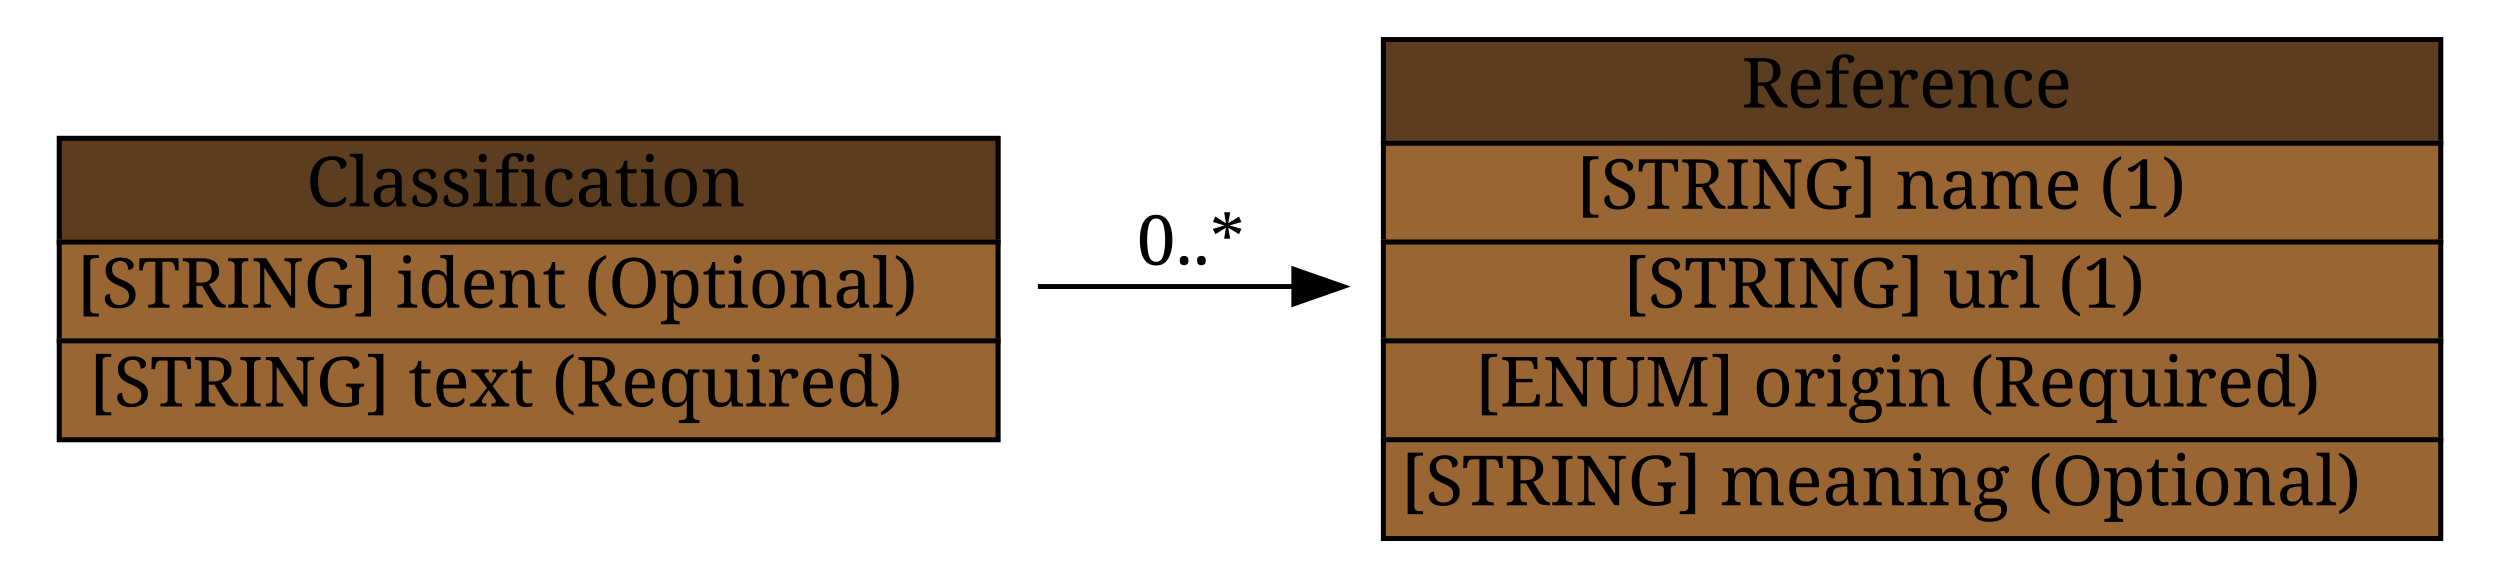
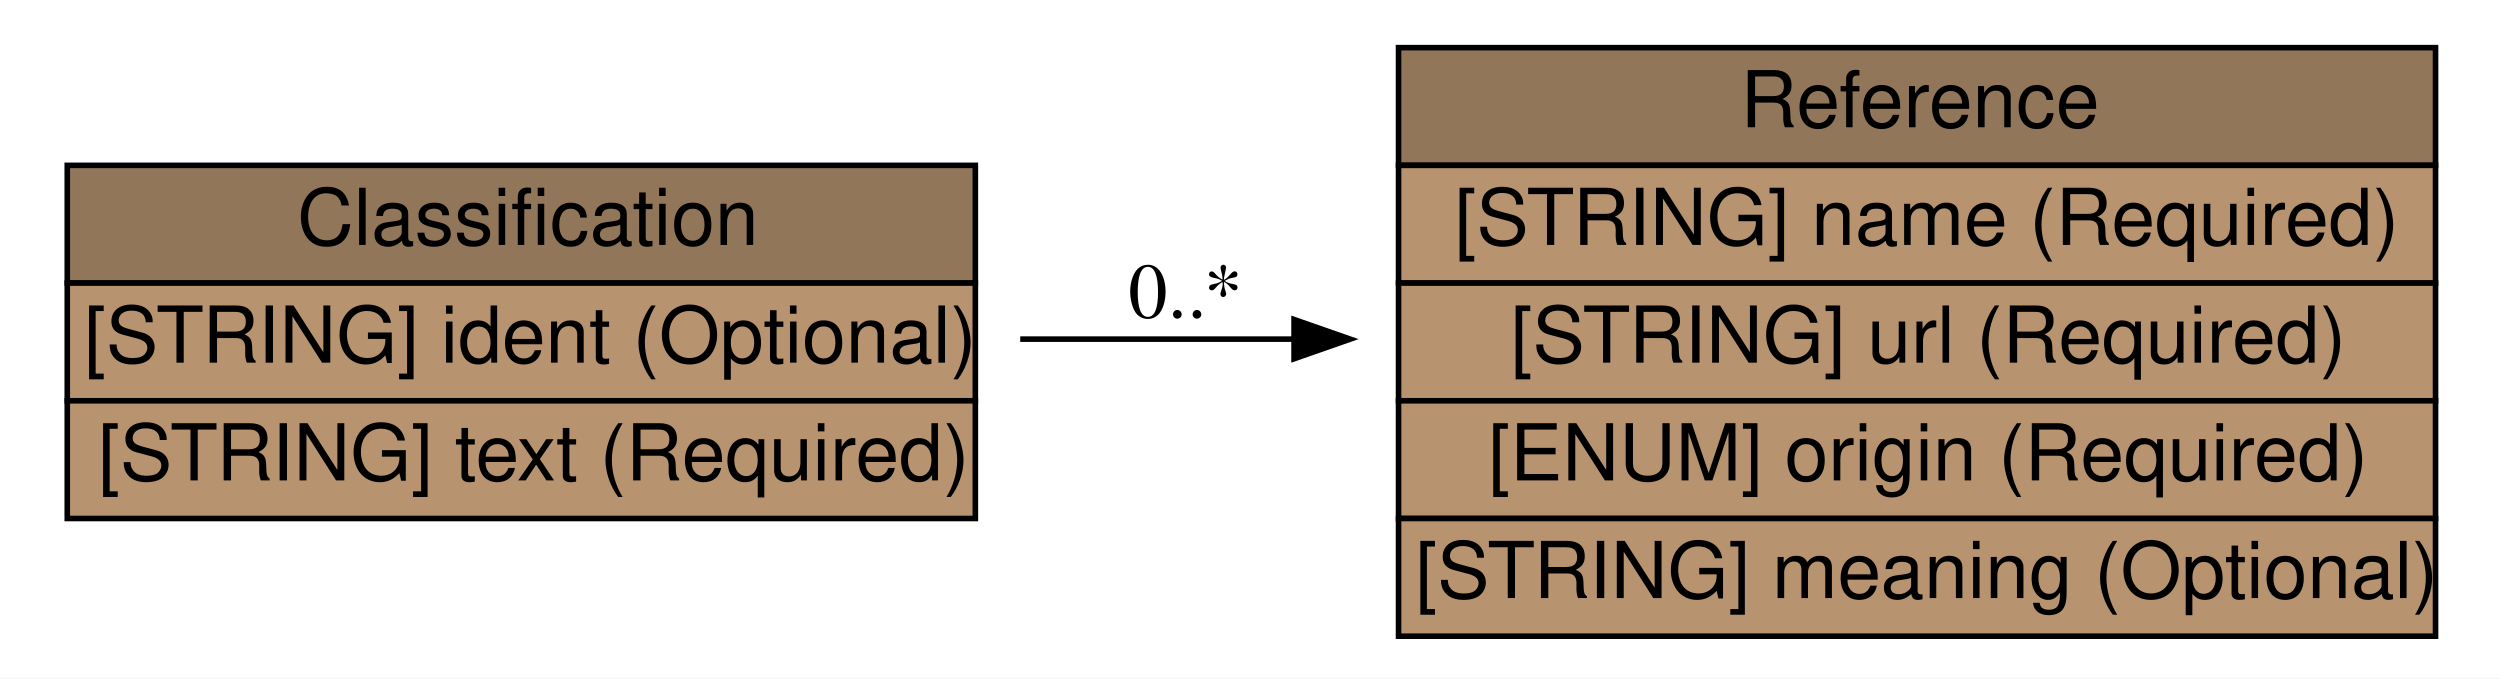
- <svg xmlns="http://www.w3.org/2000/svg" xmlns:xlink="http://www.w3.org/1999/xlink" width="506pt" height="116pt" viewBox="0.00 0.00 506.00 116.00">
-   <g id="graph1" class="graph" transform="scale(1 1) rotate(0) translate(4 112)">
-     <polygon fill="white" stroke="white" points="-4,5 -4,-112 503,-112 503,5 -4,5" />
+ <svg xmlns="http://www.w3.org/2000/svg" xmlns:xlink="http://www.w3.org/1999/xlink" width="446pt" height="121pt" viewBox="0.00 0.00 446.00 121.00">
+   <g id="graph0" class="graph" transform="scale(1 1) rotate(0) translate(4 117)">
+     <polygon fill="#ffffff" stroke="transparent" points="-4,4 -4,-117 442,-117 442,4 -4,4" />
    <g id="node1" class="node">
-       <a xlink:href="#" xlink:title="The Classification class provides the &quot;name&quot; of an alert, or other information allowing the manager to determine what it is. This name is chosen by the alert provider. ">
-         <polygon fill="#5c3d1f" stroke="#5c3d1f" points="8,-63 8,-84 198,-84 198,-63 8,-63" />
-         <polygon fill="none" stroke="black" points="8,-63 8,-84 198,-84 198,-63 8,-63" />
-         <text text-anchor="start" x="58" y="-70.233" font-family="Times Roman,serif" font-size="14.00">Classification</text>
-       </a>
-       <a xlink:href="#" xlink:title="A unique identifier for this classification; see Section 3.2.9.">
-         <polygon fill="#996633" stroke="#996633" points="8,-43 8,-63 198,-63 198,-43 8,-43" />
-         <polygon fill="none" stroke="black" points="8,-43 8,-63 198,-63 198,-43 8,-43" />
-         <text text-anchor="start" x="11.5" y="-49.733" font-family="Times Roman,serif" font-size="14.00">[STRING] ident (Optional) </text>
-       </a>
-       <a xlink:href="#" xlink:title="A vendor-provided string identifying the Alert message.">
-         <polygon fill="#996633" stroke="#996633" points="8,-23 8,-43 198,-43 198,-23 8,-23" />
-         <polygon fill="none" stroke="black" points="8,-23 8,-43 198,-43 198,-23 8,-23" />
-         <text text-anchor="start" x="14" y="-29.733" font-family="Times Roman,serif" font-size="14.00">[STRING] text (Required) </text>
-       </a>
+       <g id="a_node1_0">
+         <a xlink:href="#" xlink:title="The Classification class provides the &quot;name&quot; of an alert, or other information allowing the manager to determine what it is. This name is chosen by the alert provider. ">
+           <polygon fill="#92765a" stroke="transparent" points="8,-66.5 8,-87.5 170,-87.5 170,-66.5 8,-66.5" />
+           <polygon fill="none" stroke="#000000" points="8,-66.5 8,-87.5 170,-87.5 170,-66.5 8,-66.5" />
+           <text text-anchor="start" x="49" y="-73.3" font-family="Nimbus Sans L" font-size="14.00" fill="#000000">Classification</text>
+         </a>
+       </g>
+       <g id="a_node1_1">
+         <a xlink:href="#" xlink:title="A unique identifier for this classification; see Section 3.2.9.">
+           <polygon fill="#b79370" stroke="transparent" points="8,-45.5 8,-66.5 170,-66.5 170,-45.5 8,-45.5" />
+           <polygon fill="none" stroke="#000000" points="8,-45.5 8,-66.5 170,-66.5 170,-45.5 8,-45.5" />
+           <text text-anchor="start" x="11" y="-52.3" font-family="Nimbus Sans L" font-size="14.00" fill="#000000">[STRING] ident (Optional)</text>
+         </a>
+       </g>
+       <g id="a_node1_2">
+         <a xlink:href="#" xlink:title="A vendor-provided string identifying the Alert message.">
+           <polygon fill="#b79370" stroke="transparent" points="8,-24.5 8,-45.5 170,-45.5 170,-24.5 8,-24.5" />
+           <polygon fill="none" stroke="#000000" points="8,-24.5 8,-45.5 170,-45.5 170,-24.5 8,-24.5" />
+           <text text-anchor="start" x="13.5" y="-31.3" font-family="Nimbus Sans L" font-size="14.00" fill="#000000">[STRING] text (Required)</text>
+         </a>
+       </g>
    </g>
    <g id="node2" class="node">
-       <a xlink:href="#" xlink:title="The Reference class provides the &quot;name&quot; of an alert, or other information allowing the manager to determine what it is. ">
-         <polygon fill="#5c3d1f" stroke="#5c3d1f" points="276,-83 276,-104 490,-104 490,-83 276,-83" />
-         <polygon fill="none" stroke="black" points="276,-83 276,-104 490,-104 490,-83 276,-83" />
-         <text text-anchor="start" x="348.5" y="-90.233" font-family="Times Roman,serif" font-size="14.00">Reference</text>
-       </a>
-       <a xlink:href="#" xlink:title="The name of the alert, from one of the origins listed below.">
-         <polygon fill="#996633" stroke="#996633" points="276,-63 276,-83 490,-83 490,-63 276,-63" />
-         <polygon fill="none" stroke="black" points="276,-63 276,-83 490,-83 490,-63 276,-63" />
-         <text text-anchor="start" x="315" y="-69.733" font-family="Times Roman,serif" font-size="14.00">[STRING] name (1) </text>
-       </a>
-       <a xlink:href="#" xlink:title="A URL at which the manager (or the human operator of the manager) can find additional information about the alert.  The document pointed to by the URL may include an in-depth description of the attack, appropriate countermeasures, or other information deemed relevant by the vendor.">
-         <polygon fill="#996633" stroke="#996633" points="276,-43 276,-63 490,-63 490,-43 276,-43" />
-         <polygon fill="none" stroke="black" points="276,-43 276,-63 490,-63 490,-43 276,-43" />
-         <text text-anchor="start" x="324.5" y="-49.733" font-family="Times Roman,serif" font-size="14.00">[STRING] url (1) </text>
-       </a>
-       <a xlink:href="#" xlink:title="The source from which the name of the alert originates. The permitted values for this attribute are shown below.  The default value is &quot;unknown&quot;.  (See also Section 10.)">
-         <polygon fill="#996633" stroke="#996633" points="276,-23 276,-43 490,-43 490,-23 276,-23" />
-         <polygon fill="none" stroke="black" points="276,-23 276,-43 490,-43 490,-23 276,-23" />
-         <text text-anchor="start" x="294.5" y="-29.733" font-family="Times Roman,serif" font-size="14.00">[ENUM] origin (Required) </text>
-       </a>
-       <a xlink:href="#" xlink:title="The meaning of the reference, as understood by the alert provider.  This field is only valid if the value of the &lt;origin&gt; attribute is set to &quot;vendor-specific&quot; or &quot;user-specific&quot;.">
-         <polygon fill="#996633" stroke="#996633" points="276,-3 276,-23 490,-23 490,-3 276,-3" />
-         <polygon fill="none" stroke="black" points="276,-3 276,-23 490,-23 490,-3 276,-3" />
-         <text text-anchor="start" x="279.5" y="-9.733" font-family="Times Roman,serif" font-size="14.00">[STRING] meaning (Optional) </text>
-       </a>
+       <g id="a_node2_3">
+         <a xlink:href="#" xlink:title="The Reference class provides the &quot;name&quot; of an alert, or other information allowing the manager to determine what it is. ">
+           <polygon fill="#92765a" stroke="transparent" points="245.5,-87.5 245.5,-108.5 430.5,-108.5 430.5,-87.5 245.5,-87.5" />
+           <polygon fill="none" stroke="#000000" points="245.5,-87.5 245.5,-108.5 430.5,-108.5 430.5,-87.5 245.5,-87.5" />
+           <text text-anchor="start" x="306.5" y="-94.3" font-family="Nimbus Sans L" font-size="14.00" fill="#000000">Reference</text>
+         </a>
+       </g>
+       <g id="a_node2_4">
+         <a xlink:href="#" xlink:title="The name of the alert, from one of the origins listed below.">
+           <polygon fill="#b79370" stroke="transparent" points="245.5,-66.5 245.5,-87.5 430.5,-87.5 430.5,-66.5 245.5,-66.5" />
+           <polygon fill="none" stroke="#000000" points="245.5,-66.5 245.5,-87.5 430.5,-87.5 430.5,-66.5 245.5,-66.5" />
+           <text text-anchor="start" x="255.5" y="-73.3" font-family="Nimbus Sans L" font-size="14.00" fill="#000000">[STRING] name (Required)</text>
+         </a>
+       </g>
+       <g id="a_node2_5">
+         <a xlink:href="#" xlink:title="A URL at which the manager (or the human operator of the manager) can find additional information about the alert.  The document pointed to by the URL may include an in-depth description of the attack, appropriate countermeasures, or other information deemed relevant by the vendor.">
+           <polygon fill="#b79370" stroke="transparent" points="245.5,-45.5 245.5,-66.5 430.5,-66.5 430.5,-45.5 245.5,-45.5" />
+           <polygon fill="none" stroke="#000000" points="245.5,-45.5 245.5,-66.5 430.5,-66.5 430.5,-45.5 245.5,-45.5" />
+           <text text-anchor="start" x="265.5" y="-52.3" font-family="Nimbus Sans L" font-size="14.00" fill="#000000">[STRING] url (Required)</text>
+         </a>
+       </g>
+       <g id="a_node2_6">
+         <a xlink:href="#" xlink:title="The source from which the name of the alert originates. The permitted values for this attribute are shown below.  The default value is &quot;unknown&quot;.  (See also Section 10.)">
+           <polygon fill="#b79370" stroke="transparent" points="245.5,-24.5 245.5,-45.5 430.5,-45.5 430.5,-24.5 245.5,-24.5" />
+           <polygon fill="none" stroke="#000000" points="245.5,-24.5 245.5,-45.5 430.5,-45.5 430.5,-24.5 245.5,-24.5" />
+           <text text-anchor="start" x="261.5" y="-31.3" font-family="Nimbus Sans L" font-size="14.00" fill="#000000">[ENUM] origin (Required)</text>
+         </a>
+       </g>
+       <g id="a_node2_7">
+         <a xlink:href="#" xlink:title="The meaning of the reference, as understood by the alert provider.  This field is only valid if the value of the &lt;origin&gt; attribute is set to &quot;vendor-specific&quot; or &quot;user-specific&quot;.">
+           <polygon fill="#b79370" stroke="transparent" points="245.5,-3.5 245.5,-24.5 430.5,-24.5 430.5,-3.5 245.5,-3.5" />
+           <polygon fill="none" stroke="#000000" points="245.5,-3.5 245.5,-24.5 430.5,-24.5 430.5,-3.5 245.5,-3.5" />
+           <text text-anchor="start" x="248.5" y="-10.3" font-family="Nimbus Sans L" font-size="14.00" fill="#000000">[STRING] meaning (Optional)</text>
+         </a>
+       </g>
    </g>
-     <g id="edge2" class="edge">
-       <path fill="none" stroke="black" d="M206.069,-54C222.884,-54 240.464,-54 257.742,-54" />
-       <polygon fill="black" stroke="black" points="257.872,-57.5 267.872,-54 257.872,-50.5 257.872,-57.5" />
-       <text text-anchor="middle" x="237" y="-58.4" font-family="Times Roman,serif" font-size="14.00">0..*</text>
+     <g id="edge1" class="edge">
+       <path fill="none" stroke="#000000" d="M178.012,-56.5C193.812,-56.5 210.441,-56.5 226.756,-56.5" />
+       <polygon fill="#000000" stroke="#000000" points="226.863,-60 236.863,-56.5 226.863,-53 226.863,-60" />
+       <text text-anchor="middle" x="207.5" y="-60.3" font-family="Times,serif" font-size="14.00" fill="#000000">0..*</text>
    </g>
  </g>
</svg>
